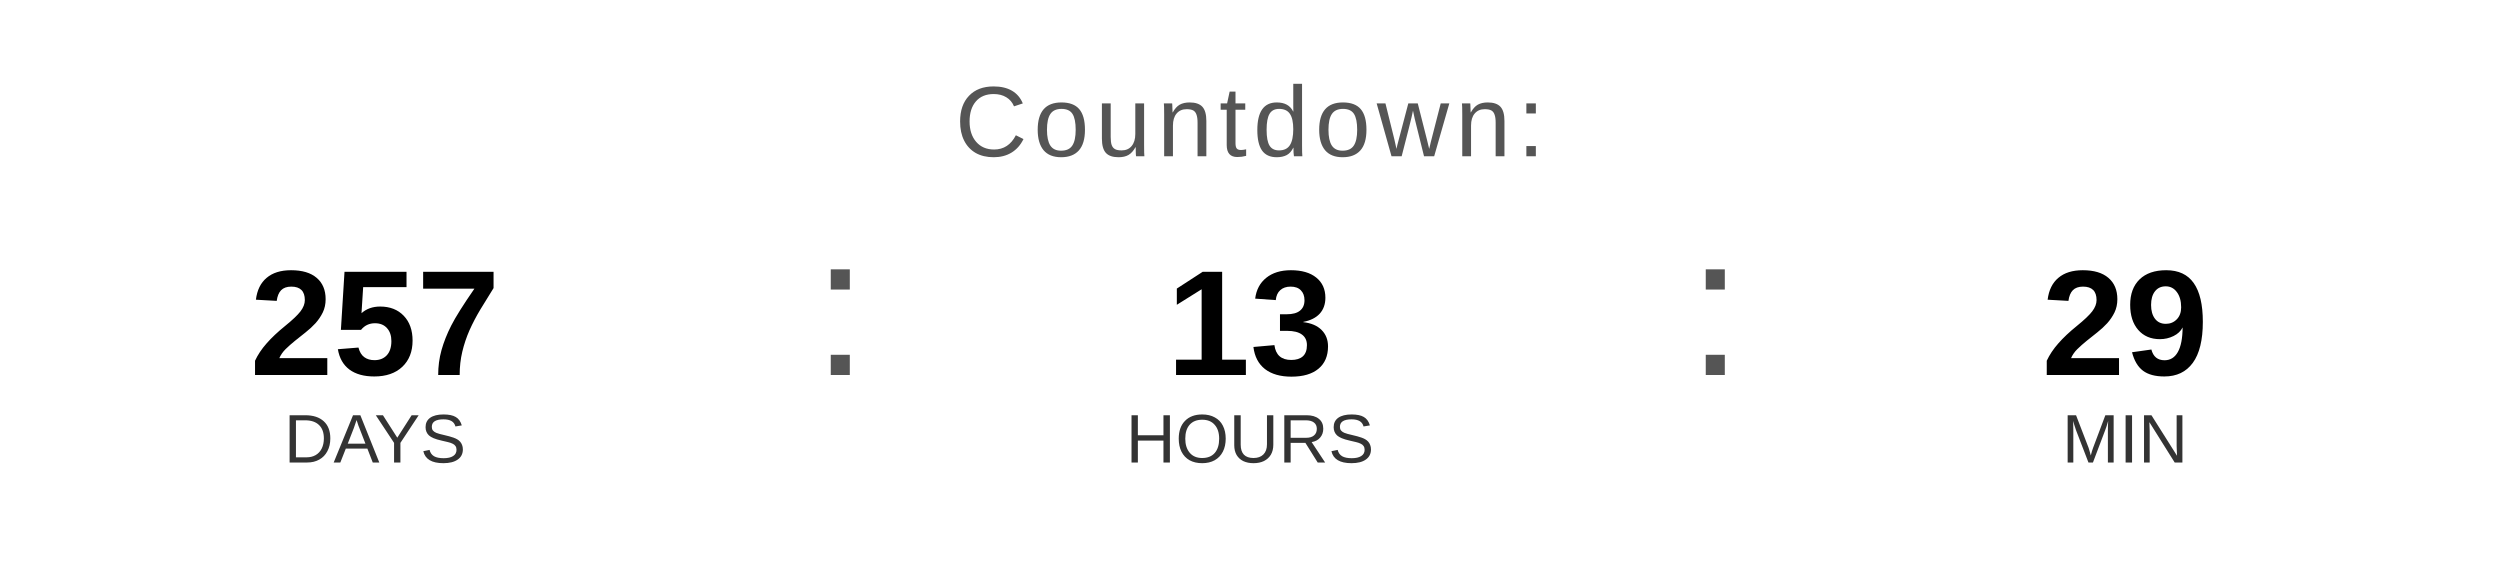
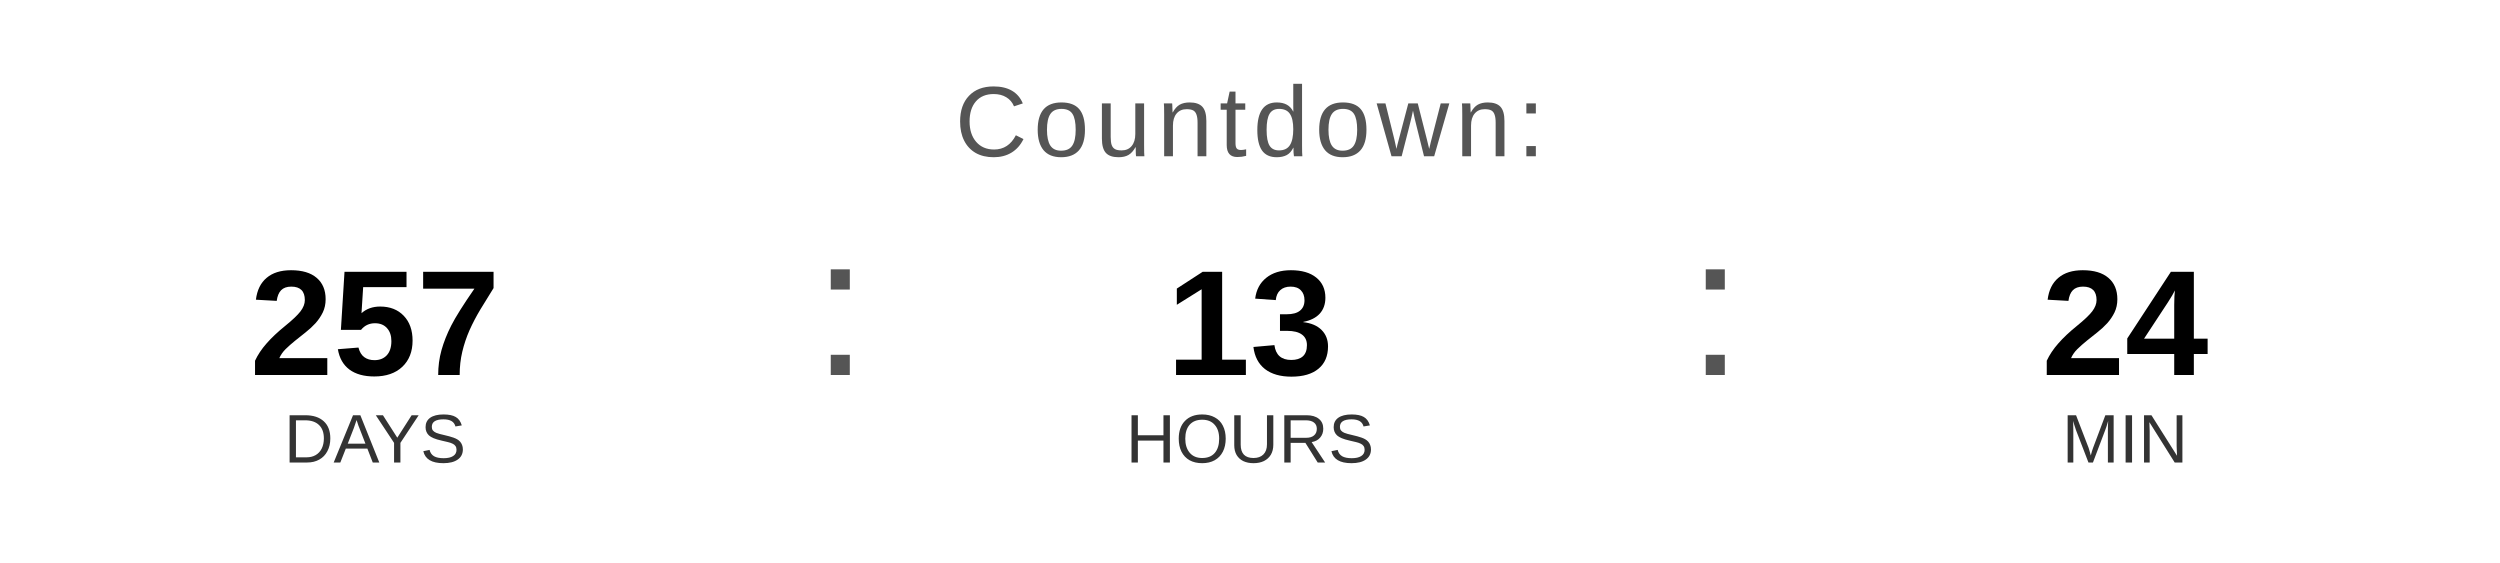
<svg xmlns="http://www.w3.org/2000/svg" width="400" height="90" viewBox="0 0 400 90">
  <text x="200" y="25" font-family="Arial, Helvetica, sans-serif" font-size="16" fill="#555555" text-anchor="middle" letter-spacing="1">
    Countdown:
  </text>
  <text x="60" y="60" font-family="Arial, Helvetica, sans-serif" font-size="24" font-weight="bold" fill="#000000" text-anchor="middle">257</text>
  <text x="60" y="74" font-family="Arial, Helvetica, sans-serif" font-size="11" fill="#333333" text-anchor="middle">DAYS</text>
  <text x="130" y="60" font-family="Arial, sans-serif" font-size="32" fill="#555555">:</text>
  <text x="200" y="60" font-family="Arial, Helvetica, sans-serif" font-size="24" font-weight="bold" fill="#000000" text-anchor="middle">13</text>
  <text x="200" y="74" font-family="Arial, Helvetica, sans-serif" font-size="11" fill="#333333" text-anchor="middle">HOURS</text>
  <text x="270" y="60" font-family="Arial, sans-serif" font-size="32" fill="#555555">:</text>
-   <text x="340" y="60" font-family="Arial, Helvetica, sans-serif" font-size="24" font-weight="bold" fill="#000000" text-anchor="middle">29</text>
+   <text x="340" y="60" font-family="Arial, Helvetica, sans-serif" font-size="24" font-weight="bold" fill="#000000" text-anchor="middle">24</text>
  <text x="340" y="74" font-family="Arial, Helvetica, sans-serif" font-size="11" fill="#333333" text-anchor="middle">MIN</text>
</svg>
